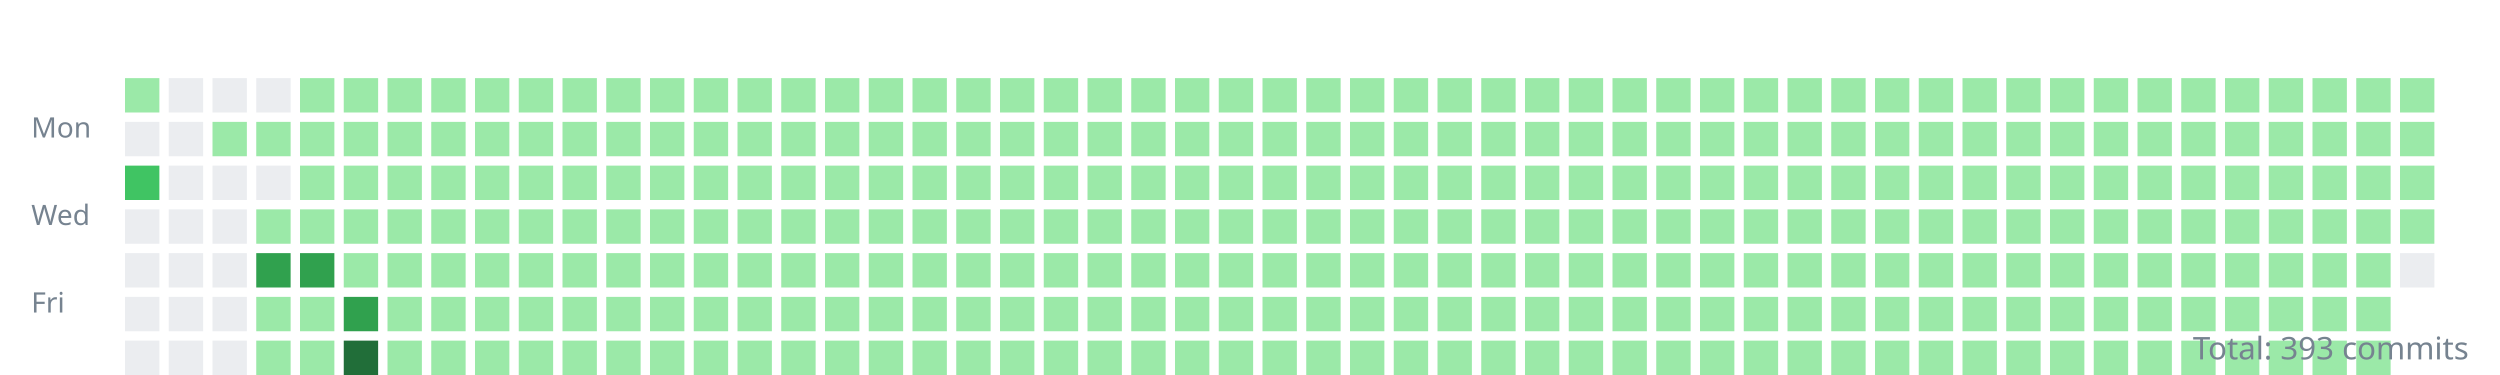
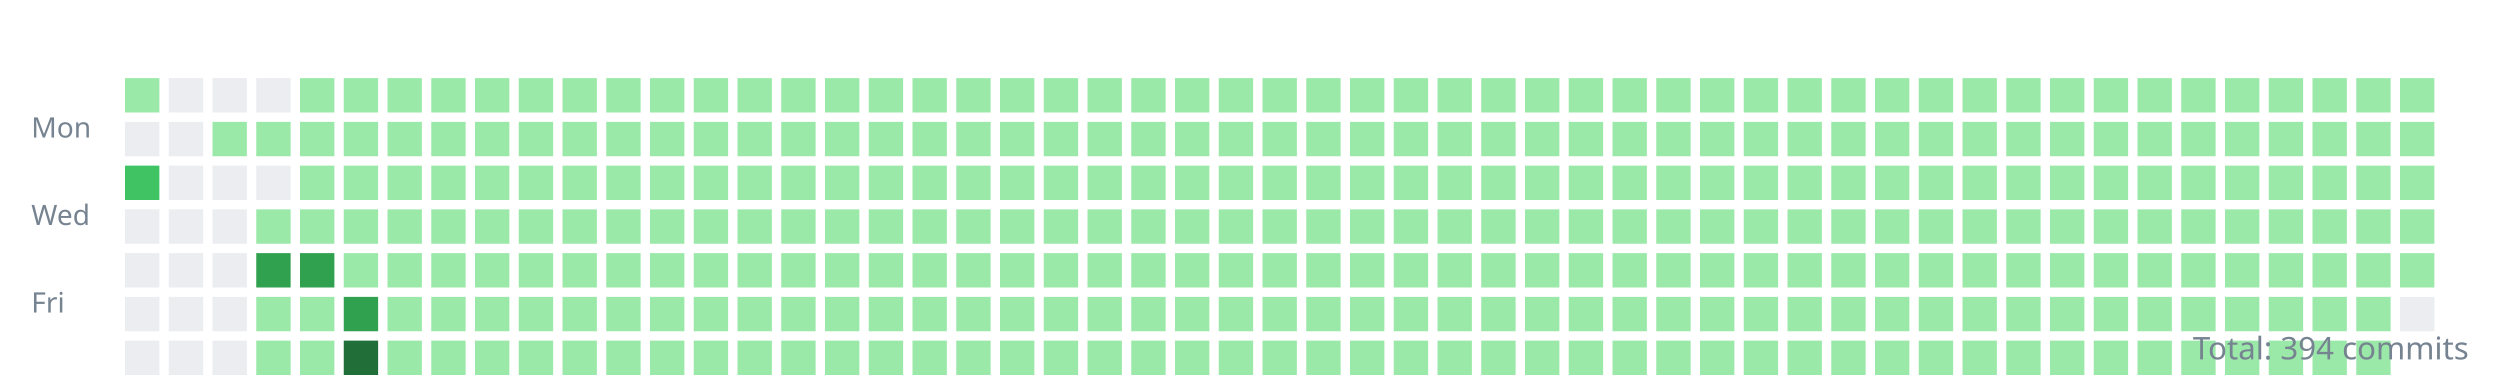
<svg xmlns="http://www.w3.org/2000/svg" width="800" height="120">
  <style>.day{outline:1px solid rgba(27,31,35,0.06);}text{font:9px sans-serif;fill:#768390;}</style>
  <g transform="translate(10,10)">
    <text y="34">Mon</text>
    <text y="62">Wed</text>
    <text y="90">Fri</text>
    <rect class="day" width="11" height="11" x="30" y="15" fill="#9be9a8" />
    <rect class="day" width="11" height="11" x="30" y="29" fill="#ebedf0" />
    <rect class="day" width="11" height="11" x="30" y="43" fill="#40c463" />
    <rect class="day" width="11" height="11" x="30" y="57" fill="#ebedf0" />
    <rect class="day" width="11" height="11" x="30" y="71" fill="#ebedf0" />
    <rect class="day" width="11" height="11" x="30" y="85" fill="#ebedf0" />
    <rect class="day" width="11" height="11" x="30" y="99" fill="#ebedf0" />
    <rect class="day" width="11" height="11" x="44" y="15" fill="#ebedf0" />
    <rect class="day" width="11" height="11" x="44" y="29" fill="#ebedf0" />
    <rect class="day" width="11" height="11" x="44" y="43" fill="#ebedf0" />
    <rect class="day" width="11" height="11" x="44" y="57" fill="#ebedf0" />
    <rect class="day" width="11" height="11" x="44" y="71" fill="#ebedf0" />
    <rect class="day" width="11" height="11" x="44" y="85" fill="#ebedf0" />
    <rect class="day" width="11" height="11" x="44" y="99" fill="#ebedf0" />
    <rect class="day" width="11" height="11" x="58" y="15" fill="#ebedf0" />
    <rect class="day" width="11" height="11" x="58" y="29" fill="#9be9a8" />
    <rect class="day" width="11" height="11" x="58" y="43" fill="#ebedf0" />
    <rect class="day" width="11" height="11" x="58" y="57" fill="#ebedf0" />
    <rect class="day" width="11" height="11" x="58" y="71" fill="#ebedf0" />
    <rect class="day" width="11" height="11" x="58" y="85" fill="#ebedf0" />
    <rect class="day" width="11" height="11" x="58" y="99" fill="#ebedf0" />
    <rect class="day" width="11" height="11" x="72" y="15" fill="#ebedf0" />
    <rect class="day" width="11" height="11" x="72" y="29" fill="#9be9a8" />
    <rect class="day" width="11" height="11" x="72" y="43" fill="#ebedf0" />
    <rect class="day" width="11" height="11" x="72" y="57" fill="#9be9a8" />
    <rect class="day" width="11" height="11" x="72" y="71" fill="#30a14e" />
    <rect class="day" width="11" height="11" x="72" y="85" fill="#9be9a8" />
    <rect class="day" width="11" height="11" x="72" y="99" fill="#9be9a8" />
    <rect class="day" width="11" height="11" x="86" y="15" fill="#9be9a8" />
    <rect class="day" width="11" height="11" x="86" y="29" fill="#9be9a8" />
    <rect class="day" width="11" height="11" x="86" y="43" fill="#9be9a8" />
    <rect class="day" width="11" height="11" x="86" y="57" fill="#9be9a8" />
    <rect class="day" width="11" height="11" x="86" y="71" fill="#30a14e" />
    <rect class="day" width="11" height="11" x="86" y="85" fill="#9be9a8" />
    <rect class="day" width="11" height="11" x="86" y="99" fill="#9be9a8" />
    <rect class="day" width="11" height="11" x="100" y="15" fill="#9be9a8" />
    <rect class="day" width="11" height="11" x="100" y="29" fill="#9be9a8" />
    <rect class="day" width="11" height="11" x="100" y="43" fill="#9be9a8" />
    <rect class="day" width="11" height="11" x="100" y="57" fill="#9be9a8" />
    <rect class="day" width="11" height="11" x="100" y="71" fill="#9be9a8" />
    <rect class="day" width="11" height="11" x="100" y="85" fill="#30a14e" />
    <rect class="day" width="11" height="11" x="100" y="99" fill="#216e39" />
    <rect class="day" width="11" height="11" x="114" y="15" fill="#9be9a8" />
    <rect class="day" width="11" height="11" x="114" y="29" fill="#9be9a8" />
    <rect class="day" width="11" height="11" x="114" y="43" fill="#9be9a8" />
    <rect class="day" width="11" height="11" x="114" y="57" fill="#9be9a8" />
    <rect class="day" width="11" height="11" x="114" y="71" fill="#9be9a8" />
    <rect class="day" width="11" height="11" x="114" y="85" fill="#9be9a8" />
    <rect class="day" width="11" height="11" x="114" y="99" fill="#9be9a8" />
    <rect class="day" width="11" height="11" x="128" y="15" fill="#9be9a8" />
    <rect class="day" width="11" height="11" x="128" y="29" fill="#9be9a8" />
    <rect class="day" width="11" height="11" x="128" y="43" fill="#9be9a8" />
    <rect class="day" width="11" height="11" x="128" y="57" fill="#9be9a8" />
    <rect class="day" width="11" height="11" x="128" y="71" fill="#9be9a8" />
    <rect class="day" width="11" height="11" x="128" y="85" fill="#9be9a8" />
    <rect class="day" width="11" height="11" x="128" y="99" fill="#9be9a8" />
    <rect class="day" width="11" height="11" x="142" y="15" fill="#9be9a8" />
    <rect class="day" width="11" height="11" x="142" y="29" fill="#9be9a8" />
    <rect class="day" width="11" height="11" x="142" y="43" fill="#9be9a8" />
    <rect class="day" width="11" height="11" x="142" y="57" fill="#9be9a8" />
    <rect class="day" width="11" height="11" x="142" y="71" fill="#9be9a8" />
    <rect class="day" width="11" height="11" x="142" y="85" fill="#9be9a8" />
    <rect class="day" width="11" height="11" x="142" y="99" fill="#9be9a8" />
    <rect class="day" width="11" height="11" x="156" y="15" fill="#9be9a8" />
    <rect class="day" width="11" height="11" x="156" y="29" fill="#9be9a8" />
    <rect class="day" width="11" height="11" x="156" y="43" fill="#9be9a8" />
    <rect class="day" width="11" height="11" x="156" y="57" fill="#9be9a8" />
    <rect class="day" width="11" height="11" x="156" y="71" fill="#9be9a8" />
    <rect class="day" width="11" height="11" x="156" y="85" fill="#9be9a8" />
    <rect class="day" width="11" height="11" x="156" y="99" fill="#9be9a8" />
    <rect class="day" width="11" height="11" x="170" y="15" fill="#9be9a8" />
    <rect class="day" width="11" height="11" x="170" y="29" fill="#9be9a8" />
    <rect class="day" width="11" height="11" x="170" y="43" fill="#9be9a8" />
    <rect class="day" width="11" height="11" x="170" y="57" fill="#9be9a8" />
    <rect class="day" width="11" height="11" x="170" y="71" fill="#9be9a8" />
    <rect class="day" width="11" height="11" x="170" y="85" fill="#9be9a8" />
    <rect class="day" width="11" height="11" x="170" y="99" fill="#9be9a8" />
    <rect class="day" width="11" height="11" x="184" y="15" fill="#9be9a8" />
    <rect class="day" width="11" height="11" x="184" y="29" fill="#9be9a8" />
    <rect class="day" width="11" height="11" x="184" y="43" fill="#9be9a8" />
    <rect class="day" width="11" height="11" x="184" y="57" fill="#9be9a8" />
    <rect class="day" width="11" height="11" x="184" y="71" fill="#9be9a8" />
    <rect class="day" width="11" height="11" x="184" y="85" fill="#9be9a8" />
    <rect class="day" width="11" height="11" x="184" y="99" fill="#9be9a8" />
    <rect class="day" width="11" height="11" x="198" y="15" fill="#9be9a8" />
    <rect class="day" width="11" height="11" x="198" y="29" fill="#9be9a8" />
    <rect class="day" width="11" height="11" x="198" y="43" fill="#9be9a8" />
    <rect class="day" width="11" height="11" x="198" y="57" fill="#9be9a8" />
    <rect class="day" width="11" height="11" x="198" y="71" fill="#9be9a8" />
    <rect class="day" width="11" height="11" x="198" y="85" fill="#9be9a8" />
    <rect class="day" width="11" height="11" x="198" y="99" fill="#9be9a8" />
    <rect class="day" width="11" height="11" x="212" y="15" fill="#9be9a8" />
    <rect class="day" width="11" height="11" x="212" y="29" fill="#9be9a8" />
    <rect class="day" width="11" height="11" x="212" y="43" fill="#9be9a8" />
    <rect class="day" width="11" height="11" x="212" y="57" fill="#9be9a8" />
    <rect class="day" width="11" height="11" x="212" y="71" fill="#9be9a8" />
    <rect class="day" width="11" height="11" x="212" y="85" fill="#9be9a8" />
    <rect class="day" width="11" height="11" x="212" y="99" fill="#9be9a8" />
    <rect class="day" width="11" height="11" x="226" y="15" fill="#9be9a8" />
    <rect class="day" width="11" height="11" x="226" y="29" fill="#9be9a8" />
    <rect class="day" width="11" height="11" x="226" y="43" fill="#9be9a8" />
    <rect class="day" width="11" height="11" x="226" y="57" fill="#9be9a8" />
    <rect class="day" width="11" height="11" x="226" y="71" fill="#9be9a8" />
    <rect class="day" width="11" height="11" x="226" y="85" fill="#9be9a8" />
    <rect class="day" width="11" height="11" x="226" y="99" fill="#9be9a8" />
    <rect class="day" width="11" height="11" x="240" y="15" fill="#9be9a8" />
    <rect class="day" width="11" height="11" x="240" y="29" fill="#9be9a8" />
    <rect class="day" width="11" height="11" x="240" y="43" fill="#9be9a8" />
    <rect class="day" width="11" height="11" x="240" y="57" fill="#9be9a8" />
    <rect class="day" width="11" height="11" x="240" y="71" fill="#9be9a8" />
    <rect class="day" width="11" height="11" x="240" y="85" fill="#9be9a8" />
    <rect class="day" width="11" height="11" x="240" y="99" fill="#9be9a8" />
    <rect class="day" width="11" height="11" x="254" y="15" fill="#9be9a8" />
    <rect class="day" width="11" height="11" x="254" y="29" fill="#9be9a8" />
    <rect class="day" width="11" height="11" x="254" y="43" fill="#9be9a8" />
    <rect class="day" width="11" height="11" x="254" y="57" fill="#9be9a8" />
    <rect class="day" width="11" height="11" x="254" y="71" fill="#9be9a8" />
    <rect class="day" width="11" height="11" x="254" y="85" fill="#9be9a8" />
    <rect class="day" width="11" height="11" x="254" y="99" fill="#9be9a8" />
    <rect class="day" width="11" height="11" x="268" y="15" fill="#9be9a8" />
    <rect class="day" width="11" height="11" x="268" y="29" fill="#9be9a8" />
    <rect class="day" width="11" height="11" x="268" y="43" fill="#9be9a8" />
    <rect class="day" width="11" height="11" x="268" y="57" fill="#9be9a8" />
    <rect class="day" width="11" height="11" x="268" y="71" fill="#9be9a8" />
    <rect class="day" width="11" height="11" x="268" y="85" fill="#9be9a8" />
    <rect class="day" width="11" height="11" x="268" y="99" fill="#9be9a8" />
    <rect class="day" width="11" height="11" x="282" y="15" fill="#9be9a8" />
    <rect class="day" width="11" height="11" x="282" y="29" fill="#9be9a8" />
    <rect class="day" width="11" height="11" x="282" y="43" fill="#9be9a8" />
    <rect class="day" width="11" height="11" x="282" y="57" fill="#9be9a8" />
    <rect class="day" width="11" height="11" x="282" y="71" fill="#9be9a8" />
    <rect class="day" width="11" height="11" x="282" y="85" fill="#9be9a8" />
    <rect class="day" width="11" height="11" x="282" y="99" fill="#9be9a8" />
    <rect class="day" width="11" height="11" x="296" y="15" fill="#9be9a8" />
    <rect class="day" width="11" height="11" x="296" y="29" fill="#9be9a8" />
    <rect class="day" width="11" height="11" x="296" y="43" fill="#9be9a8" />
    <rect class="day" width="11" height="11" x="296" y="57" fill="#9be9a8" />
    <rect class="day" width="11" height="11" x="296" y="71" fill="#9be9a8" />
    <rect class="day" width="11" height="11" x="296" y="85" fill="#9be9a8" />
    <rect class="day" width="11" height="11" x="296" y="99" fill="#9be9a8" />
    <rect class="day" width="11" height="11" x="310" y="15" fill="#9be9a8" />
    <rect class="day" width="11" height="11" x="310" y="29" fill="#9be9a8" />
    <rect class="day" width="11" height="11" x="310" y="43" fill="#9be9a8" />
    <rect class="day" width="11" height="11" x="310" y="57" fill="#9be9a8" />
    <rect class="day" width="11" height="11" x="310" y="71" fill="#9be9a8" />
    <rect class="day" width="11" height="11" x="310" y="85" fill="#9be9a8" />
    <rect class="day" width="11" height="11" x="310" y="99" fill="#9be9a8" />
    <rect class="day" width="11" height="11" x="324" y="15" fill="#9be9a8" />
    <rect class="day" width="11" height="11" x="324" y="29" fill="#9be9a8" />
    <rect class="day" width="11" height="11" x="324" y="43" fill="#9be9a8" />
    <rect class="day" width="11" height="11" x="324" y="57" fill="#9be9a8" />
    <rect class="day" width="11" height="11" x="324" y="71" fill="#9be9a8" />
    <rect class="day" width="11" height="11" x="324" y="85" fill="#9be9a8" />
    <rect class="day" width="11" height="11" x="324" y="99" fill="#9be9a8" />
    <rect class="day" width="11" height="11" x="338" y="15" fill="#9be9a8" />
    <rect class="day" width="11" height="11" x="338" y="29" fill="#9be9a8" />
    <rect class="day" width="11" height="11" x="338" y="43" fill="#9be9a8" />
    <rect class="day" width="11" height="11" x="338" y="57" fill="#9be9a8" />
    <rect class="day" width="11" height="11" x="338" y="71" fill="#9be9a8" />
    <rect class="day" width="11" height="11" x="338" y="85" fill="#9be9a8" />
    <rect class="day" width="11" height="11" x="338" y="99" fill="#9be9a8" />
    <rect class="day" width="11" height="11" x="352" y="15" fill="#9be9a8" />
    <rect class="day" width="11" height="11" x="352" y="29" fill="#9be9a8" />
    <rect class="day" width="11" height="11" x="352" y="43" fill="#9be9a8" />
    <rect class="day" width="11" height="11" x="352" y="57" fill="#9be9a8" />
    <rect class="day" width="11" height="11" x="352" y="71" fill="#9be9a8" />
    <rect class="day" width="11" height="11" x="352" y="85" fill="#9be9a8" />
    <rect class="day" width="11" height="11" x="352" y="99" fill="#9be9a8" />
    <rect class="day" width="11" height="11" x="366" y="15" fill="#9be9a8" />
    <rect class="day" width="11" height="11" x="366" y="29" fill="#9be9a8" />
    <rect class="day" width="11" height="11" x="366" y="43" fill="#9be9a8" />
    <rect class="day" width="11" height="11" x="366" y="57" fill="#9be9a8" />
    <rect class="day" width="11" height="11" x="366" y="71" fill="#9be9a8" />
    <rect class="day" width="11" height="11" x="366" y="85" fill="#9be9a8" />
    <rect class="day" width="11" height="11" x="366" y="99" fill="#9be9a8" />
    <rect class="day" width="11" height="11" x="380" y="15" fill="#9be9a8" />
    <rect class="day" width="11" height="11" x="380" y="29" fill="#9be9a8" />
    <rect class="day" width="11" height="11" x="380" y="43" fill="#9be9a8" />
    <rect class="day" width="11" height="11" x="380" y="57" fill="#9be9a8" />
    <rect class="day" width="11" height="11" x="380" y="71" fill="#9be9a8" />
    <rect class="day" width="11" height="11" x="380" y="85" fill="#9be9a8" />
    <rect class="day" width="11" height="11" x="380" y="99" fill="#9be9a8" />
    <rect class="day" width="11" height="11" x="394" y="15" fill="#9be9a8" />
    <rect class="day" width="11" height="11" x="394" y="29" fill="#9be9a8" />
    <rect class="day" width="11" height="11" x="394" y="43" fill="#9be9a8" />
    <rect class="day" width="11" height="11" x="394" y="57" fill="#9be9a8" />
    <rect class="day" width="11" height="11" x="394" y="71" fill="#9be9a8" />
    <rect class="day" width="11" height="11" x="394" y="85" fill="#9be9a8" />
    <rect class="day" width="11" height="11" x="394" y="99" fill="#9be9a8" />
    <rect class="day" width="11" height="11" x="408" y="15" fill="#9be9a8" />
    <rect class="day" width="11" height="11" x="408" y="29" fill="#9be9a8" />
    <rect class="day" width="11" height="11" x="408" y="43" fill="#9be9a8" />
    <rect class="day" width="11" height="11" x="408" y="57" fill="#9be9a8" />
    <rect class="day" width="11" height="11" x="408" y="71" fill="#9be9a8" />
    <rect class="day" width="11" height="11" x="408" y="85" fill="#9be9a8" />
    <rect class="day" width="11" height="11" x="408" y="99" fill="#9be9a8" />
    <rect class="day" width="11" height="11" x="422" y="15" fill="#9be9a8" />
    <rect class="day" width="11" height="11" x="422" y="29" fill="#9be9a8" />
    <rect class="day" width="11" height="11" x="422" y="43" fill="#9be9a8" />
    <rect class="day" width="11" height="11" x="422" y="57" fill="#9be9a8" />
    <rect class="day" width="11" height="11" x="422" y="71" fill="#9be9a8" />
    <rect class="day" width="11" height="11" x="422" y="85" fill="#9be9a8" />
    <rect class="day" width="11" height="11" x="422" y="99" fill="#9be9a8" />
    <rect class="day" width="11" height="11" x="436" y="15" fill="#9be9a8" />
    <rect class="day" width="11" height="11" x="436" y="29" fill="#9be9a8" />
    <rect class="day" width="11" height="11" x="436" y="43" fill="#9be9a8" />
    <rect class="day" width="11" height="11" x="436" y="57" fill="#9be9a8" />
    <rect class="day" width="11" height="11" x="436" y="71" fill="#9be9a8" />
    <rect class="day" width="11" height="11" x="436" y="85" fill="#9be9a8" />
    <rect class="day" width="11" height="11" x="436" y="99" fill="#9be9a8" />
    <rect class="day" width="11" height="11" x="450" y="15" fill="#9be9a8" />
    <rect class="day" width="11" height="11" x="450" y="29" fill="#9be9a8" />
    <rect class="day" width="11" height="11" x="450" y="43" fill="#9be9a8" />
    <rect class="day" width="11" height="11" x="450" y="57" fill="#9be9a8" />
    <rect class="day" width="11" height="11" x="450" y="71" fill="#9be9a8" />
    <rect class="day" width="11" height="11" x="450" y="85" fill="#9be9a8" />
    <rect class="day" width="11" height="11" x="450" y="99" fill="#9be9a8" />
    <rect class="day" width="11" height="11" x="464" y="15" fill="#9be9a8" />
    <rect class="day" width="11" height="11" x="464" y="29" fill="#9be9a8" />
    <rect class="day" width="11" height="11" x="464" y="43" fill="#9be9a8" />
    <rect class="day" width="11" height="11" x="464" y="57" fill="#9be9a8" />
    <rect class="day" width="11" height="11" x="464" y="71" fill="#9be9a8" />
    <rect class="day" width="11" height="11" x="464" y="85" fill="#9be9a8" />
    <rect class="day" width="11" height="11" x="464" y="99" fill="#9be9a8" />
    <rect class="day" width="11" height="11" x="478" y="15" fill="#9be9a8" />
    <rect class="day" width="11" height="11" x="478" y="29" fill="#9be9a8" />
    <rect class="day" width="11" height="11" x="478" y="43" fill="#9be9a8" />
    <rect class="day" width="11" height="11" x="478" y="57" fill="#9be9a8" />
    <rect class="day" width="11" height="11" x="478" y="71" fill="#9be9a8" />
    <rect class="day" width="11" height="11" x="478" y="85" fill="#9be9a8" />
    <rect class="day" width="11" height="11" x="478" y="99" fill="#9be9a8" />
    <rect class="day" width="11" height="11" x="492" y="15" fill="#9be9a8" />
    <rect class="day" width="11" height="11" x="492" y="29" fill="#9be9a8" />
    <rect class="day" width="11" height="11" x="492" y="43" fill="#9be9a8" />
    <rect class="day" width="11" height="11" x="492" y="57" fill="#9be9a8" />
    <rect class="day" width="11" height="11" x="492" y="71" fill="#9be9a8" />
    <rect class="day" width="11" height="11" x="492" y="85" fill="#9be9a8" />
    <rect class="day" width="11" height="11" x="492" y="99" fill="#9be9a8" />
    <rect class="day" width="11" height="11" x="506" y="15" fill="#9be9a8" />
    <rect class="day" width="11" height="11" x="506" y="29" fill="#9be9a8" />
    <rect class="day" width="11" height="11" x="506" y="43" fill="#9be9a8" />
    <rect class="day" width="11" height="11" x="506" y="57" fill="#9be9a8" />
    <rect class="day" width="11" height="11" x="506" y="71" fill="#9be9a8" />
    <rect class="day" width="11" height="11" x="506" y="85" fill="#9be9a8" />
    <rect class="day" width="11" height="11" x="506" y="99" fill="#9be9a8" />
    <rect class="day" width="11" height="11" x="520" y="15" fill="#9be9a8" />
    <rect class="day" width="11" height="11" x="520" y="29" fill="#9be9a8" />
    <rect class="day" width="11" height="11" x="520" y="43" fill="#9be9a8" />
    <rect class="day" width="11" height="11" x="520" y="57" fill="#9be9a8" />
    <rect class="day" width="11" height="11" x="520" y="71" fill="#9be9a8" />
    <rect class="day" width="11" height="11" x="520" y="85" fill="#9be9a8" />
    <rect class="day" width="11" height="11" x="520" y="99" fill="#9be9a8" />
    <rect class="day" width="11" height="11" x="534" y="15" fill="#9be9a8" />
    <rect class="day" width="11" height="11" x="534" y="29" fill="#9be9a8" />
    <rect class="day" width="11" height="11" x="534" y="43" fill="#9be9a8" />
    <rect class="day" width="11" height="11" x="534" y="57" fill="#9be9a8" />
    <rect class="day" width="11" height="11" x="534" y="71" fill="#9be9a8" />
    <rect class="day" width="11" height="11" x="534" y="85" fill="#9be9a8" />
    <rect class="day" width="11" height="11" x="534" y="99" fill="#9be9a8" />
    <rect class="day" width="11" height="11" x="548" y="15" fill="#9be9a8" />
    <rect class="day" width="11" height="11" x="548" y="29" fill="#9be9a8" />
    <rect class="day" width="11" height="11" x="548" y="43" fill="#9be9a8" />
    <rect class="day" width="11" height="11" x="548" y="57" fill="#9be9a8" />
    <rect class="day" width="11" height="11" x="548" y="71" fill="#9be9a8" />
    <rect class="day" width="11" height="11" x="548" y="85" fill="#9be9a8" />
    <rect class="day" width="11" height="11" x="548" y="99" fill="#9be9a8" />
    <rect class="day" width="11" height="11" x="562" y="15" fill="#9be9a8" />
    <rect class="day" width="11" height="11" x="562" y="29" fill="#9be9a8" />
    <rect class="day" width="11" height="11" x="562" y="43" fill="#9be9a8" />
    <rect class="day" width="11" height="11" x="562" y="57" fill="#9be9a8" />
    <rect class="day" width="11" height="11" x="562" y="71" fill="#9be9a8" />
    <rect class="day" width="11" height="11" x="562" y="85" fill="#9be9a8" />
    <rect class="day" width="11" height="11" x="562" y="99" fill="#9be9a8" />
    <rect class="day" width="11" height="11" x="576" y="15" fill="#9be9a8" />
    <rect class="day" width="11" height="11" x="576" y="29" fill="#9be9a8" />
    <rect class="day" width="11" height="11" x="576" y="43" fill="#9be9a8" />
    <rect class="day" width="11" height="11" x="576" y="57" fill="#9be9a8" />
    <rect class="day" width="11" height="11" x="576" y="71" fill="#9be9a8" />
    <rect class="day" width="11" height="11" x="576" y="85" fill="#9be9a8" />
    <rect class="day" width="11" height="11" x="576" y="99" fill="#9be9a8" />
    <rect class="day" width="11" height="11" x="590" y="15" fill="#9be9a8" />
    <rect class="day" width="11" height="11" x="590" y="29" fill="#9be9a8" />
    <rect class="day" width="11" height="11" x="590" y="43" fill="#9be9a8" />
    <rect class="day" width="11" height="11" x="590" y="57" fill="#9be9a8" />
    <rect class="day" width="11" height="11" x="590" y="71" fill="#9be9a8" />
    <rect class="day" width="11" height="11" x="590" y="85" fill="#9be9a8" />
    <rect class="day" width="11" height="11" x="590" y="99" fill="#9be9a8" />
    <rect class="day" width="11" height="11" x="604" y="15" fill="#9be9a8" />
    <rect class="day" width="11" height="11" x="604" y="29" fill="#9be9a8" />
    <rect class="day" width="11" height="11" x="604" y="43" fill="#9be9a8" />
    <rect class="day" width="11" height="11" x="604" y="57" fill="#9be9a8" />
    <rect class="day" width="11" height="11" x="604" y="71" fill="#9be9a8" />
    <rect class="day" width="11" height="11" x="604" y="85" fill="#9be9a8" />
    <rect class="day" width="11" height="11" x="604" y="99" fill="#9be9a8" />
    <rect class="day" width="11" height="11" x="618" y="15" fill="#9be9a8" />
    <rect class="day" width="11" height="11" x="618" y="29" fill="#9be9a8" />
    <rect class="day" width="11" height="11" x="618" y="43" fill="#9be9a8" />
    <rect class="day" width="11" height="11" x="618" y="57" fill="#9be9a8" />
    <rect class="day" width="11" height="11" x="618" y="71" fill="#9be9a8" />
    <rect class="day" width="11" height="11" x="618" y="85" fill="#9be9a8" />
    <rect class="day" width="11" height="11" x="618" y="99" fill="#9be9a8" />
    <rect class="day" width="11" height="11" x="632" y="15" fill="#9be9a8" />
    <rect class="day" width="11" height="11" x="632" y="29" fill="#9be9a8" />
    <rect class="day" width="11" height="11" x="632" y="43" fill="#9be9a8" />
    <rect class="day" width="11" height="11" x="632" y="57" fill="#9be9a8" />
    <rect class="day" width="11" height="11" x="632" y="71" fill="#9be9a8" />
    <rect class="day" width="11" height="11" x="632" y="85" fill="#9be9a8" />
    <rect class="day" width="11" height="11" x="632" y="99" fill="#9be9a8" />
    <rect class="day" width="11" height="11" x="646" y="15" fill="#9be9a8" />
    <rect class="day" width="11" height="11" x="646" y="29" fill="#9be9a8" />
    <rect class="day" width="11" height="11" x="646" y="43" fill="#9be9a8" />
    <rect class="day" width="11" height="11" x="646" y="57" fill="#9be9a8" />
    <rect class="day" width="11" height="11" x="646" y="71" fill="#9be9a8" />
    <rect class="day" width="11" height="11" x="646" y="85" fill="#9be9a8" />
    <rect class="day" width="11" height="11" x="646" y="99" fill="#9be9a8" />
    <rect class="day" width="11" height="11" x="660" y="15" fill="#9be9a8" />
    <rect class="day" width="11" height="11" x="660" y="29" fill="#9be9a8" />
    <rect class="day" width="11" height="11" x="660" y="43" fill="#9be9a8" />
    <rect class="day" width="11" height="11" x="660" y="57" fill="#9be9a8" />
    <rect class="day" width="11" height="11" x="660" y="71" fill="#9be9a8" />
    <rect class="day" width="11" height="11" x="660" y="85" fill="#9be9a8" />
    <rect class="day" width="11" height="11" x="660" y="99" fill="#9be9a8" />
    <rect class="day" width="11" height="11" x="674" y="15" fill="#9be9a8" />
    <rect class="day" width="11" height="11" x="674" y="29" fill="#9be9a8" />
    <rect class="day" width="11" height="11" x="674" y="43" fill="#9be9a8" />
    <rect class="day" width="11" height="11" x="674" y="57" fill="#9be9a8" />
    <rect class="day" width="11" height="11" x="674" y="71" fill="#9be9a8" />
    <rect class="day" width="11" height="11" x="674" y="85" fill="#9be9a8" />
    <rect class="day" width="11" height="11" x="674" y="99" fill="#9be9a8" />
    <rect class="day" width="11" height="11" x="688" y="15" fill="#9be9a8" />
    <rect class="day" width="11" height="11" x="688" y="29" fill="#9be9a8" />
    <rect class="day" width="11" height="11" x="688" y="43" fill="#9be9a8" />
    <rect class="day" width="11" height="11" x="688" y="57" fill="#9be9a8" />
    <rect class="day" width="11" height="11" x="688" y="71" fill="#9be9a8" />
    <rect class="day" width="11" height="11" x="688" y="85" fill="#9be9a8" />
    <rect class="day" width="11" height="11" x="688" y="99" fill="#9be9a8" />
    <rect class="day" width="11" height="11" x="702" y="15" fill="#9be9a8" />
    <rect class="day" width="11" height="11" x="702" y="29" fill="#9be9a8" />
    <rect class="day" width="11" height="11" x="702" y="43" fill="#9be9a8" />
    <rect class="day" width="11" height="11" x="702" y="57" fill="#9be9a8" />
    <rect class="day" width="11" height="11" x="702" y="71" fill="#9be9a8" />
    <rect class="day" width="11" height="11" x="702" y="85" fill="#9be9a8" />
    <rect class="day" width="11" height="11" x="702" y="99" fill="#9be9a8" />
    <rect class="day" width="11" height="11" x="716" y="15" fill="#9be9a8" />
    <rect class="day" width="11" height="11" x="716" y="29" fill="#9be9a8" />
    <rect class="day" width="11" height="11" x="716" y="43" fill="#9be9a8" />
    <rect class="day" width="11" height="11" x="716" y="57" fill="#9be9a8" />
    <rect class="day" width="11" height="11" x="716" y="71" fill="#9be9a8" />
    <rect class="day" width="11" height="11" x="716" y="85" fill="#9be9a8" />
    <rect class="day" width="11" height="11" x="716" y="99" fill="#9be9a8" />
    <rect class="day" width="11" height="11" x="730" y="15" fill="#9be9a8" />
    <rect class="day" width="11" height="11" x="730" y="29" fill="#9be9a8" />
    <rect class="day" width="11" height="11" x="730" y="43" fill="#9be9a8" />
    <rect class="day" width="11" height="11" x="730" y="57" fill="#9be9a8" />
    <rect class="day" width="11" height="11" x="730" y="71" fill="#9be9a8" />
    <rect class="day" width="11" height="11" x="730" y="85" fill="#9be9a8" />
    <rect class="day" width="11" height="11" x="730" y="99" fill="#9be9a8" />
    <rect class="day" width="11" height="11" x="744" y="15" fill="#9be9a8" />
    <rect class="day" width="11" height="11" x="744" y="29" fill="#9be9a8" />
    <rect class="day" width="11" height="11" x="744" y="43" fill="#9be9a8" />
    <rect class="day" width="11" height="11" x="744" y="57" fill="#9be9a8" />
    <rect class="day" width="11" height="11" x="744" y="71" fill="#9be9a8" />
    <rect class="day" width="11" height="11" x="744" y="85" fill="#9be9a8" />
    <rect class="day" width="11" height="11" x="744" y="99" fill="#9be9a8" />
    <rect class="day" width="11" height="11" x="758" y="15" fill="#9be9a8" />
    <rect class="day" width="11" height="11" x="758" y="29" fill="#9be9a8" />
    <rect class="day" width="11" height="11" x="758" y="43" fill="#9be9a8" />
    <rect class="day" width="11" height="11" x="758" y="57" fill="#9be9a8" />
-     <rect class="day" width="11" height="11" x="758" y="71" fill="#ebedf0" />
+     <rect class="day" width="11" height="11" x="758" y="71" fill="#9be9a8" />
+     <rect class="day" width="11" height="11" x="758" y="85" fill="#ebedf0" />
  </g>
-   <text x="790" y="115" text-anchor="end" style="font-size:10px">Total: 393 commits</text>
+   <text x="790" y="115" text-anchor="end" style="font-size:10px">Total: 394 commits</text>
</svg>
